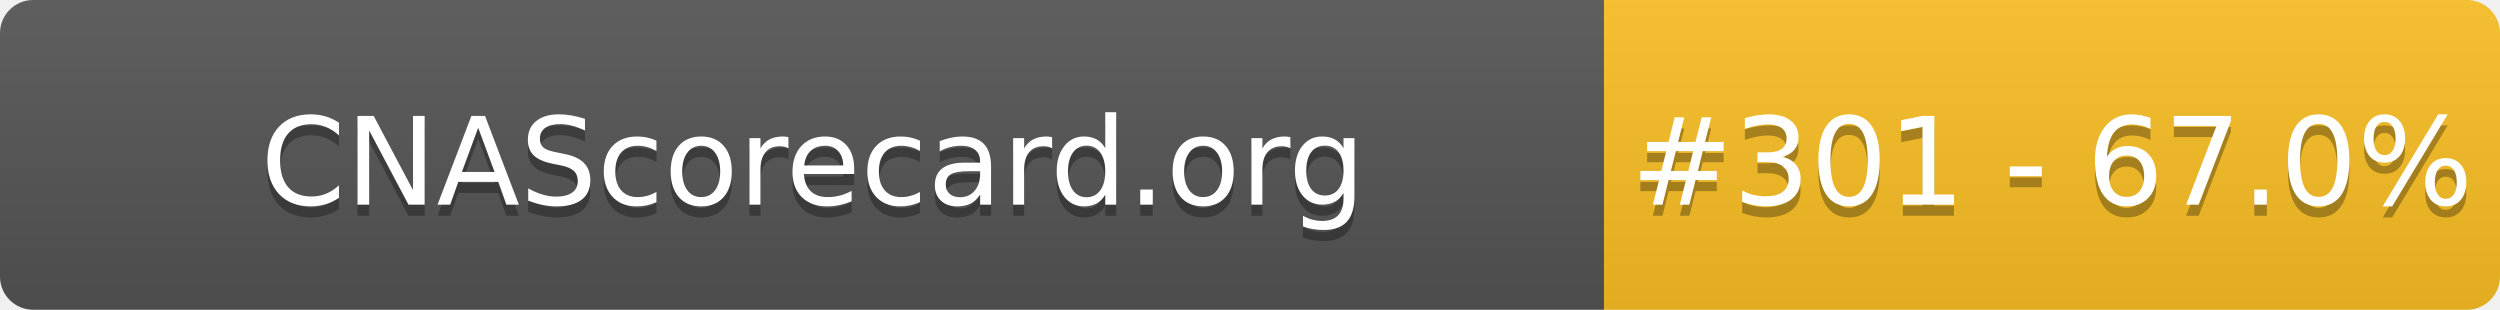
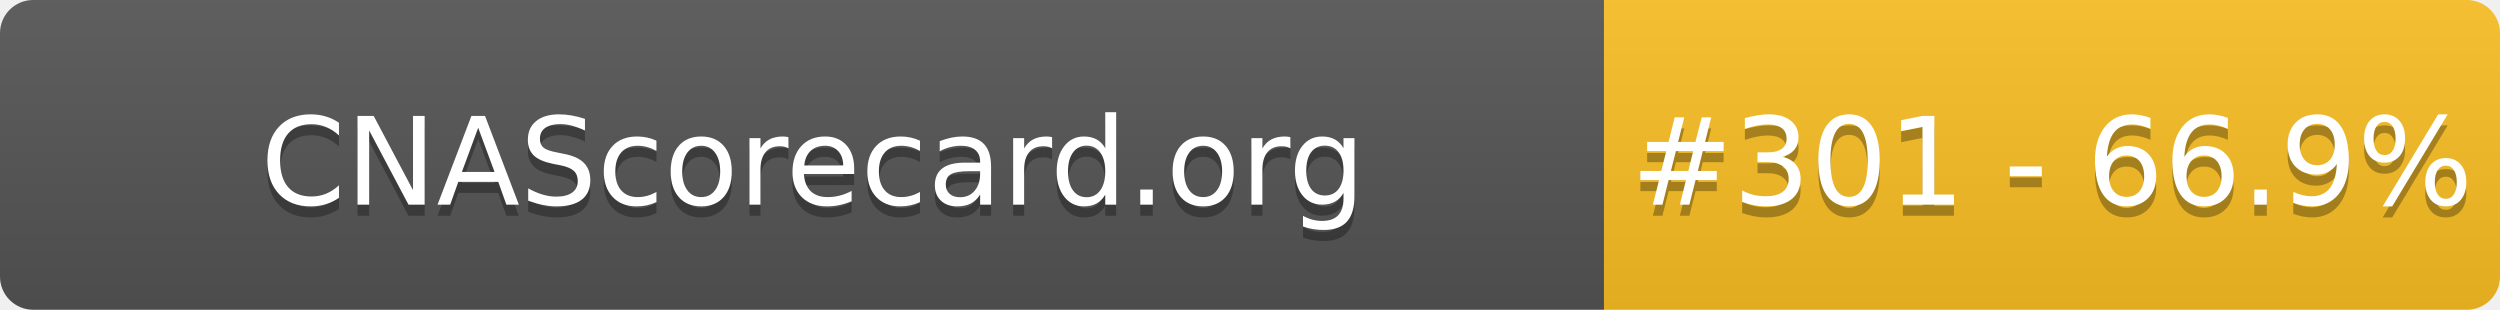
- <svg xmlns="http://www.w3.org/2000/svg" width="226" height="28" role="img" aria-label="CNAScorecard.org: #301 - 67.0%">
+ <svg xmlns="http://www.w3.org/2000/svg" width="226" height="28" role="img" aria-label="CNAScorecard.org: #301 - 66.9%">
  <linearGradient id="s" x2="0" y2="100%">
    <stop offset="0" stop-color="#bbb" stop-opacity=".1" />
    <stop offset="1" stop-opacity=".1" />
  </linearGradient>
  <clipPath id="r">
    <rect width="226" height="28" rx="3" fill="#fff" />
  </clipPath>
  <g clip-path="url(#r)">
    <rect width="145" height="28" fill="#555" />
    <rect x="145" width="81" height="28" fill="#FBBF24" />
    <rect width="226" height="28" fill="url(#s)" />
  </g>
  <g fill="#fff" text-anchor="middle" font-family="Verdana,Geneva,DejaVu Sans,sans-serif" text-rendering="geometricPrecision" font-size="110">
    <text aria-hidden="true" x="735" y="195" fill="#010101" fill-opacity=".3" transform="scale(.1)" textLength="1350">CNAScorecard.org</text>
    <text x="735" y="185" transform="scale(.1)" fill="#fff" textLength="1350">CNAScorecard.org</text>
-     <text aria-hidden="true" x="1855" y="195" fill="#010101" fill-opacity=".3" transform="scale(.1)" textLength="660">#301 - 67.0%</text>
-     <text x="1855" y="185" transform="scale(.1)" fill="#fff" textLength="660">#301 - 67.0%</text>
+     <text aria-hidden="true" x="1855" y="195" fill="#010101" fill-opacity=".3" transform="scale(.1)" textLength="660">#301 - 66.9%</text>
+     <text x="1855" y="185" transform="scale(.1)" fill="#fff" textLength="660">#301 - 66.9%</text>
  </g>
</svg>
